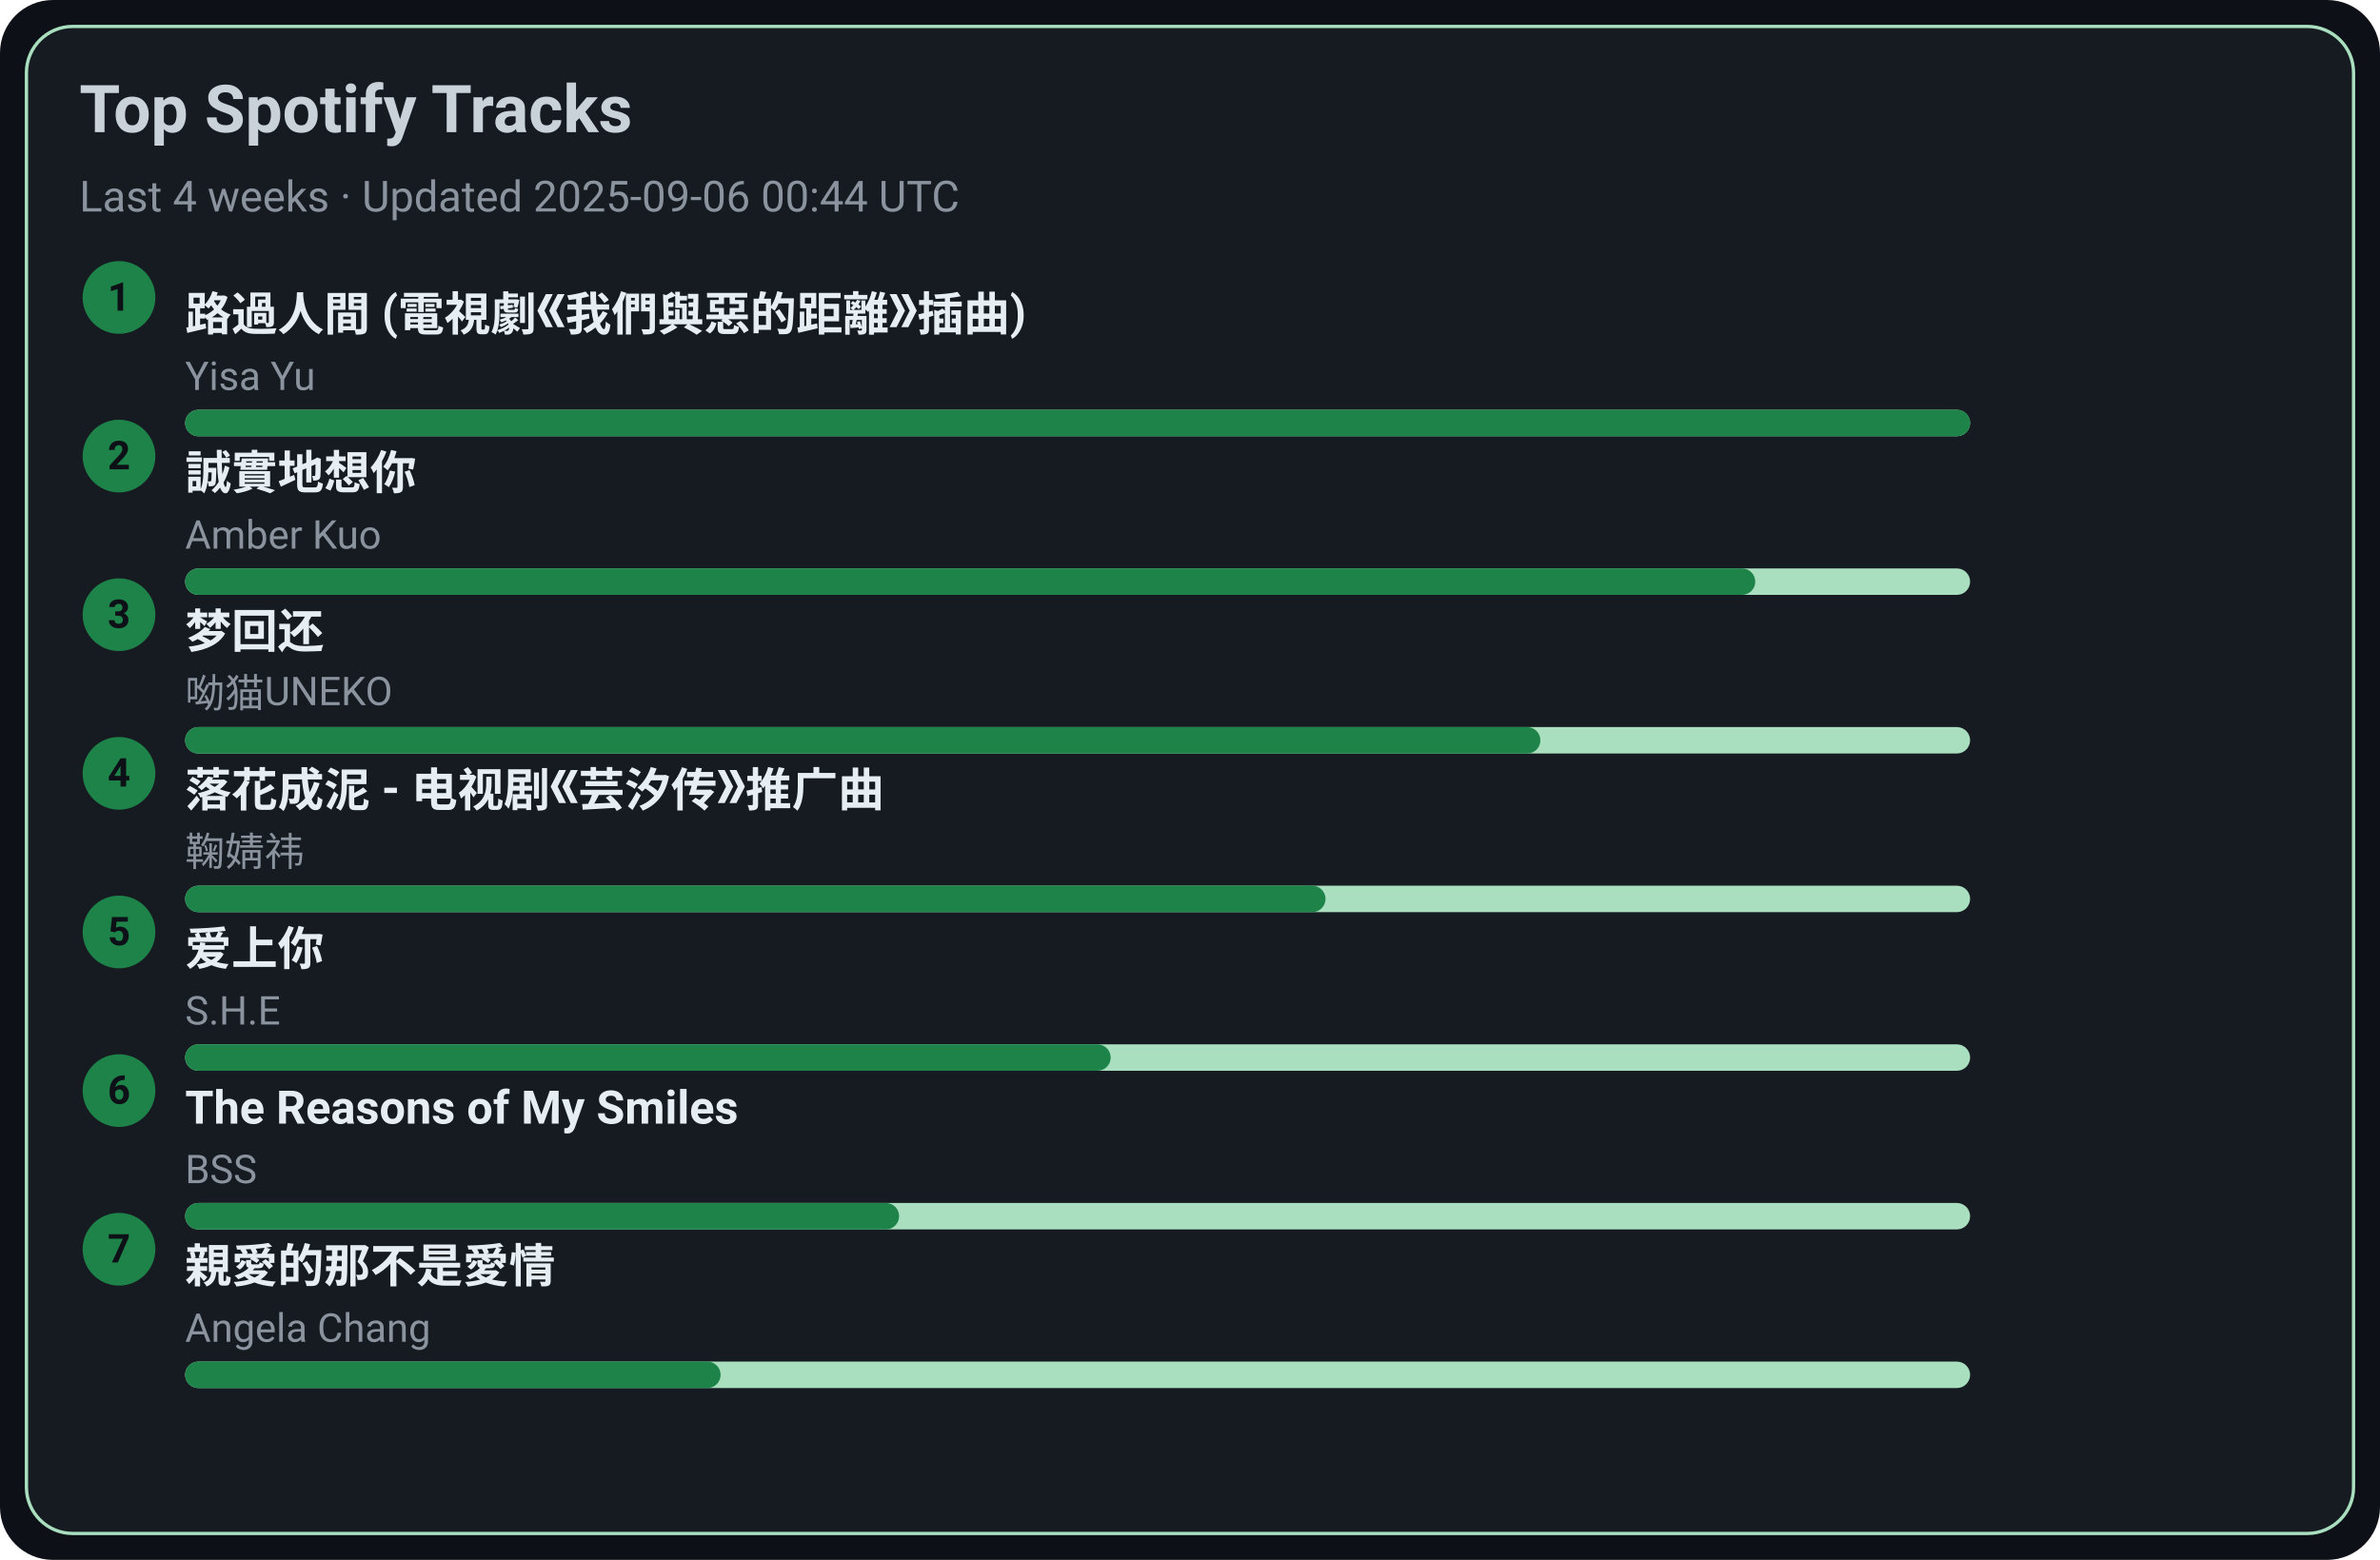
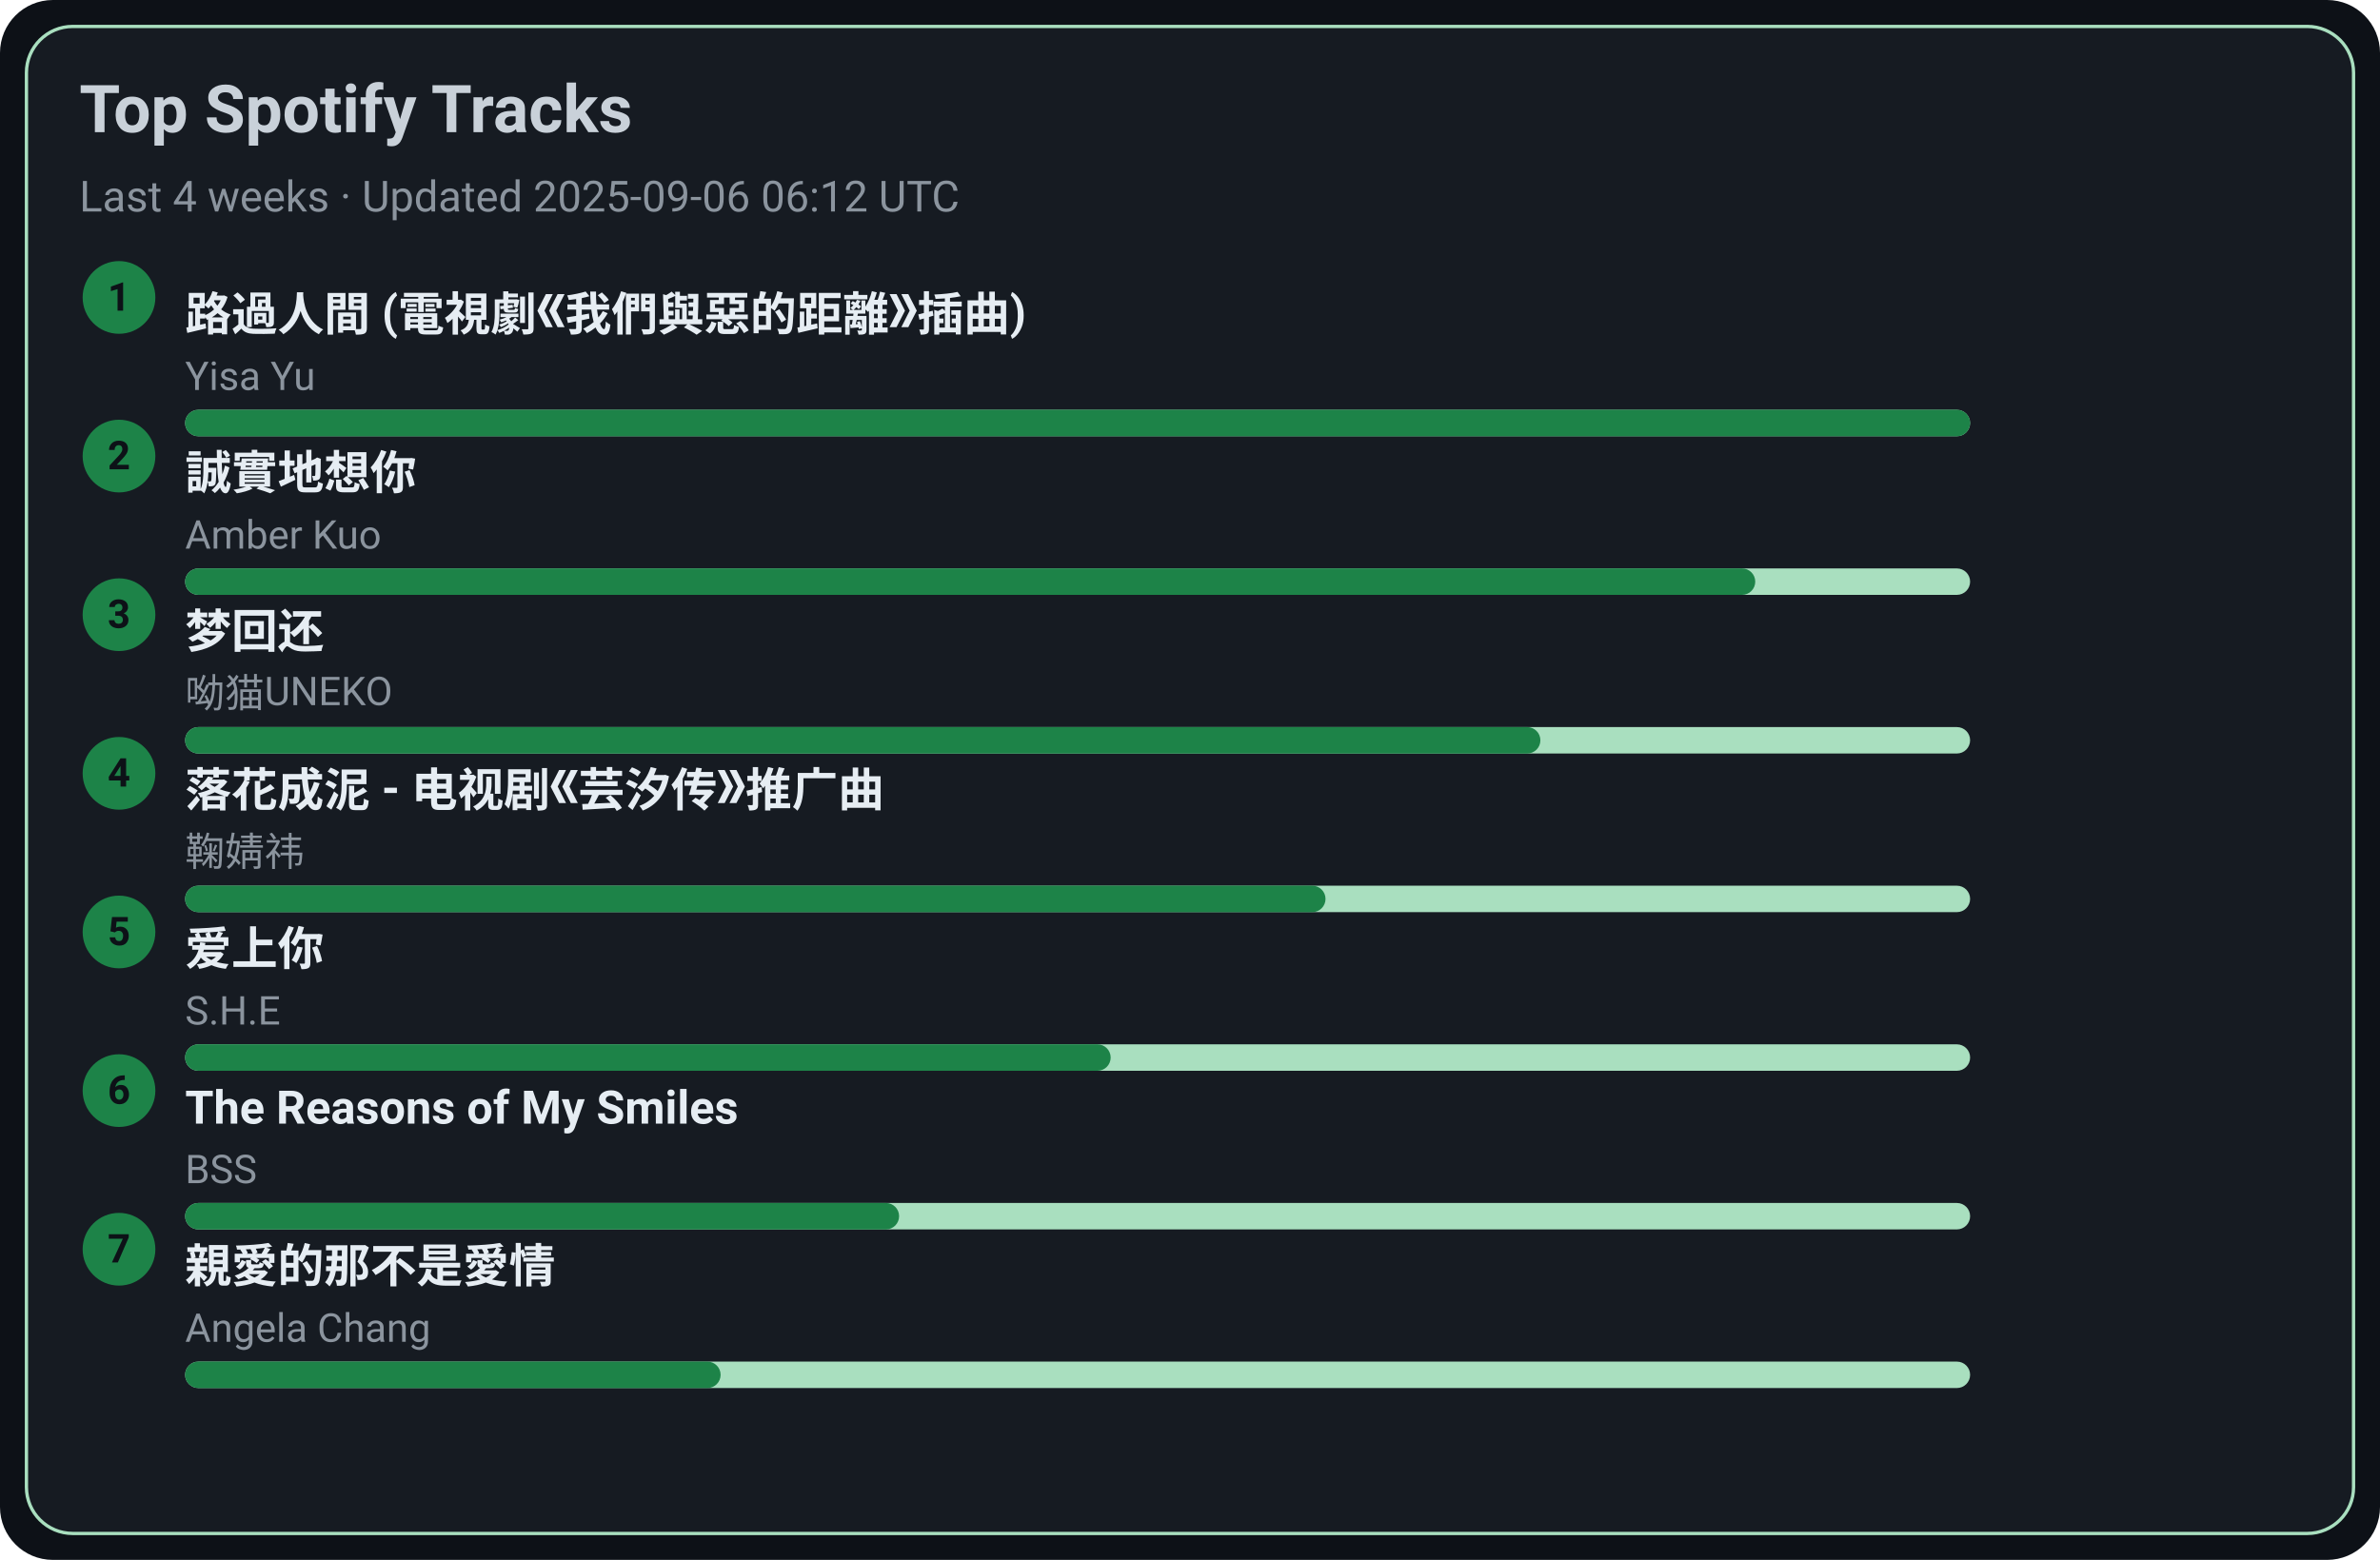
<svg xmlns="http://www.w3.org/2000/svg" width="720" height="472" viewBox="0 0 720 472">
  <style>text{font-family:-apple-system,BlinkMacSystemFont,Segoe UI,Roboto,Ubuntu,Helvetica Neue,Arial,Noto Sans,sans-serif}</style>
  <rect width="720" height="472" rx="16" fill="#0d1117" />
  <rect x="8" y="8" width="704" height="456" rx="14" fill="#161b22" stroke="#A9DFBF" />
  <text x="24" y="40" font-size="20" fill="#c9d1d9" font-weight="600">Top Spotify Tracks</text>
-   <text x="24" y="64" font-size="13" fill="#8b949e">Last 4 weeks · Updated 2025-09-06 00:44 UTC</text>
+   <text x="24" y="64" font-size="13" fill="#8b949e">Last 4 weeks · Updated 2025-09-06 06:12 UTC</text>
  <circle cx="36" cy="90" r="11" fill="#1D8348" />
  <text x="36" y="94" text-anchor="middle" font-size="12" fill="#0d1117" font-weight="700">1</text>
  <a href="https://open.spotify.com/track/1ZSleGniKMWNrWvK5cGALO" target="_blank" rel="noopener noreferrer">
    <text x="56" y="100" font-size="14" fill="#e6edf3" font-weight="600">路過人間 (電視劇《我們與惡的距離》插曲)</text>
  </a>
  <text x="56" y="118" font-size="12" fill="#8b949e">Yisa Yu</text>
  <rect x="56" y="124" width="540" height="8" rx="4" fill="#A9DFBF" />
  <rect x="56" y="124" width="540" height="8" rx="4" fill="#1D8348" />
  <circle cx="36" cy="138" r="11" fill="#1D8348" />
  <text x="36" y="142" text-anchor="middle" font-size="12" fill="#0d1117" font-weight="700">2</text>
  <a href="https://open.spotify.com/track/1SPZzj8QzOwZoAGKXMGLGJ" target="_blank" rel="noopener noreferrer">
    <text x="56" y="148" font-size="14" fill="#e6edf3" font-weight="600">誠實地想你</text>
  </a>
  <text x="56" y="166" font-size="12" fill="#8b949e">Amber Kuo</text>
  <rect x="56" y="172" width="540" height="8" rx="4" fill="#A9DFBF" />
  <rect x="56" y="172" width="475" height="8" rx="4" fill="#1D8348" />
  <circle cx="36" cy="186" r="11" fill="#1D8348" />
  <text x="36" y="190" text-anchor="middle" font-size="12" fill="#0d1117" font-weight="700">3</text>
  <a href="https://open.spotify.com/track/6jTK3YxlFysC8g0Ye9tbPK" target="_blank" rel="noopener noreferrer">
    <text x="56" y="196" font-size="14" fill="#e6edf3" font-weight="600">梦回还</text>
  </a>
  <text x="56" y="214" font-size="12" fill="#8b949e">呦猫UNEKO</text>
  <rect x="56" y="220" width="540" height="8" rx="4" fill="#A9DFBF" />
  <rect x="56" y="220" width="410" height="8" rx="4" fill="#1D8348" />
  <circle cx="36" cy="234" r="11" fill="#1D8348" />
  <text x="36" y="238" text-anchor="middle" font-size="12" fill="#0d1117" font-weight="700">4</text>
  <a href="https://open.spotify.com/track/3kOZsJz3crGIWWHeoCNa0O" target="_blank" rel="noopener noreferrer">
    <text x="56" y="244" font-size="14" fill="#e6edf3" font-weight="600">落花成泥 - 电视剧《芸汐传》推广曲</text>
  </a>
  <text x="56" y="262" font-size="12" fill="#8b949e">鞠婧祎</text>
  <rect x="56" y="268" width="540" height="8" rx="4" fill="#A9DFBF" />
  <rect x="56" y="268" width="345" height="8" rx="4" fill="#1D8348" />
  <circle cx="36" cy="282" r="11" fill="#1D8348" />
  <text x="36" y="286" text-anchor="middle" font-size="12" fill="#0d1117" font-weight="700">5</text>
  <a href="https://open.spotify.com/track/4hcNpo1rtbzyNswsM5byTf" target="_blank" rel="noopener noreferrer">
    <text x="56" y="292" font-size="14" fill="#e6edf3" font-weight="600">爱上你</text>
  </a>
  <text x="56" y="310" font-size="12" fill="#8b949e">S.H.E</text>
  <rect x="56" y="316" width="540" height="8" rx="4" fill="#A9DFBF" />
  <rect x="56" y="316" width="280" height="8" rx="4" fill="#1D8348" />
  <circle cx="36" cy="330" r="11" fill="#1D8348" />
  <text x="36" y="334" text-anchor="middle" font-size="12" fill="#0d1117" font-weight="700">6</text>
  <a href="https://open.spotify.com/track/1amowbJ9HHFFSFdg2ubM7G" target="_blank" rel="noopener noreferrer">
    <text x="56" y="340" font-size="14" fill="#e6edf3" font-weight="600">The Reasons of My Smiles</text>
  </a>
  <text x="56" y="358" font-size="12" fill="#8b949e">BSS</text>
  <rect x="56" y="364" width="540" height="8" rx="4" fill="#A9DFBF" />
  <rect x="56" y="364" width="216" height="8" rx="4" fill="#1D8348" />
  <circle cx="36" cy="378" r="11" fill="#1D8348" />
  <text x="36" y="382" text-anchor="middle" font-size="12" fill="#0d1117" font-weight="700">7</text>
  <a href="https://open.spotify.com/track/1MAv2SJPGVVDHyFlhflmYR" target="_blank" rel="noopener noreferrer">
    <text x="56" y="388" font-size="14" fill="#e6edf3" font-weight="600">親愛的那不是愛情</text>
  </a>
  <text x="56" y="406" font-size="12" fill="#8b949e">Angela Chang</text>
  <rect x="56" y="412" width="540" height="8" rx="4" fill="#A9DFBF" />
  <rect x="56" y="412" width="162" height="8" rx="4" fill="#1D8348" />
</svg>
